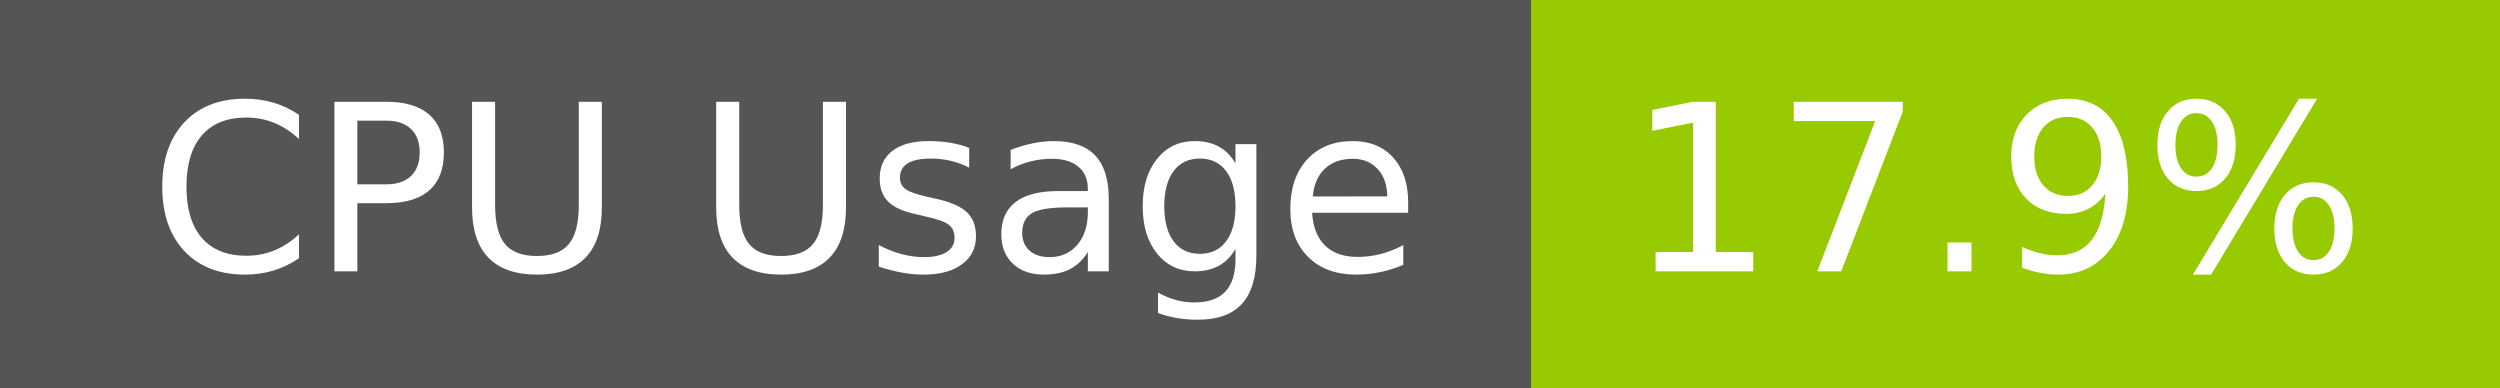
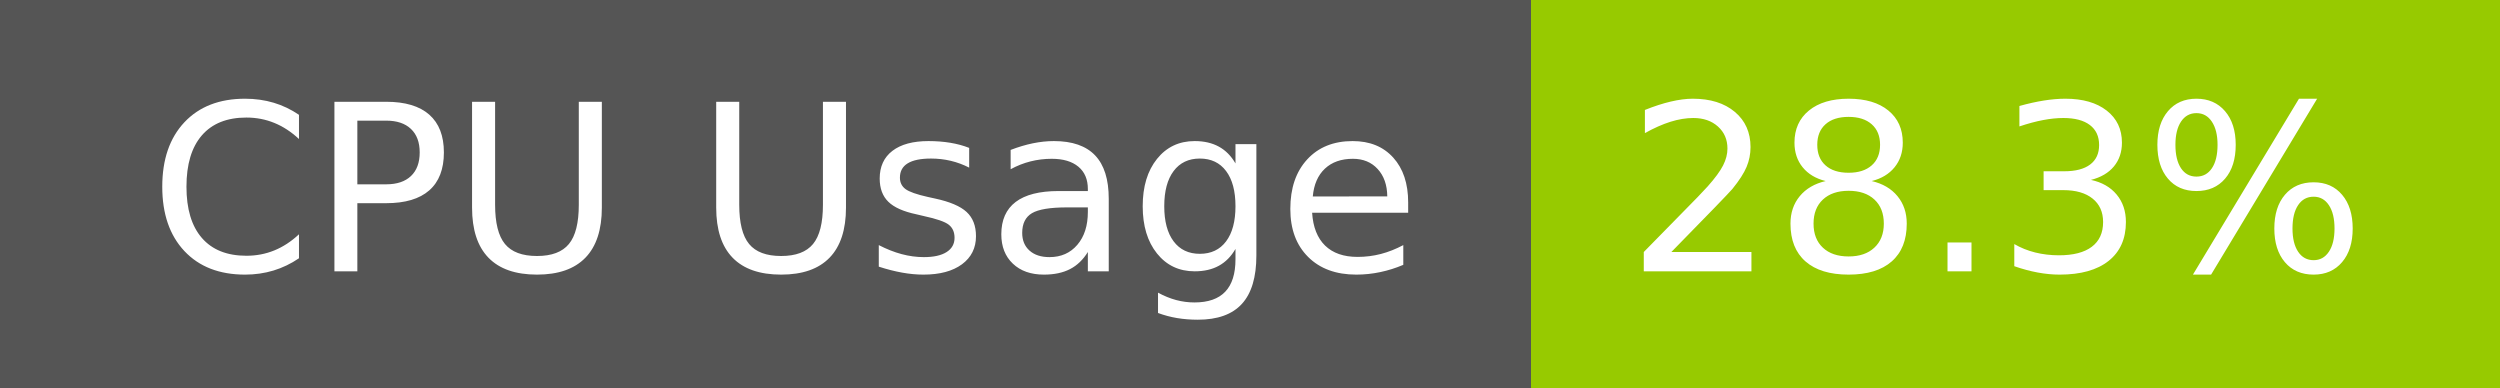
- <svg xmlns="http://www.w3.org/2000/svg" width="129" height="20" role="img" aria-label="CPU Usage: 17.9%">
+ <svg xmlns="http://www.w3.org/2000/svg" width="129" height="20" role="img" aria-label="CPU Usage: 28.3%">
  <g shape-rendering="crispEdges">
    <rect width="79" height="20" fill="#555" />
    <rect x="79" width="50" height="20" fill="#97ca00" />
  </g>
  <g fill="#fff" text-anchor="middle" font-family="Verdana,Geneva,DejaVu Sans,sans-serif" text-rendering="geometricPrecision" font-size="120">
    <text x="405" y="140" transform="scale(.1)" fill="#fff" textLength="665">CPU Usage</text>
-     <text x="1030" y="140" transform="scale(.1)" fill="#fff" textLength="390">17.9%</text>
+     <text x="1030" y="140" transform="scale(.1)" fill="#fff" textLength="390">28.3%</text>
  </g>
</svg>
